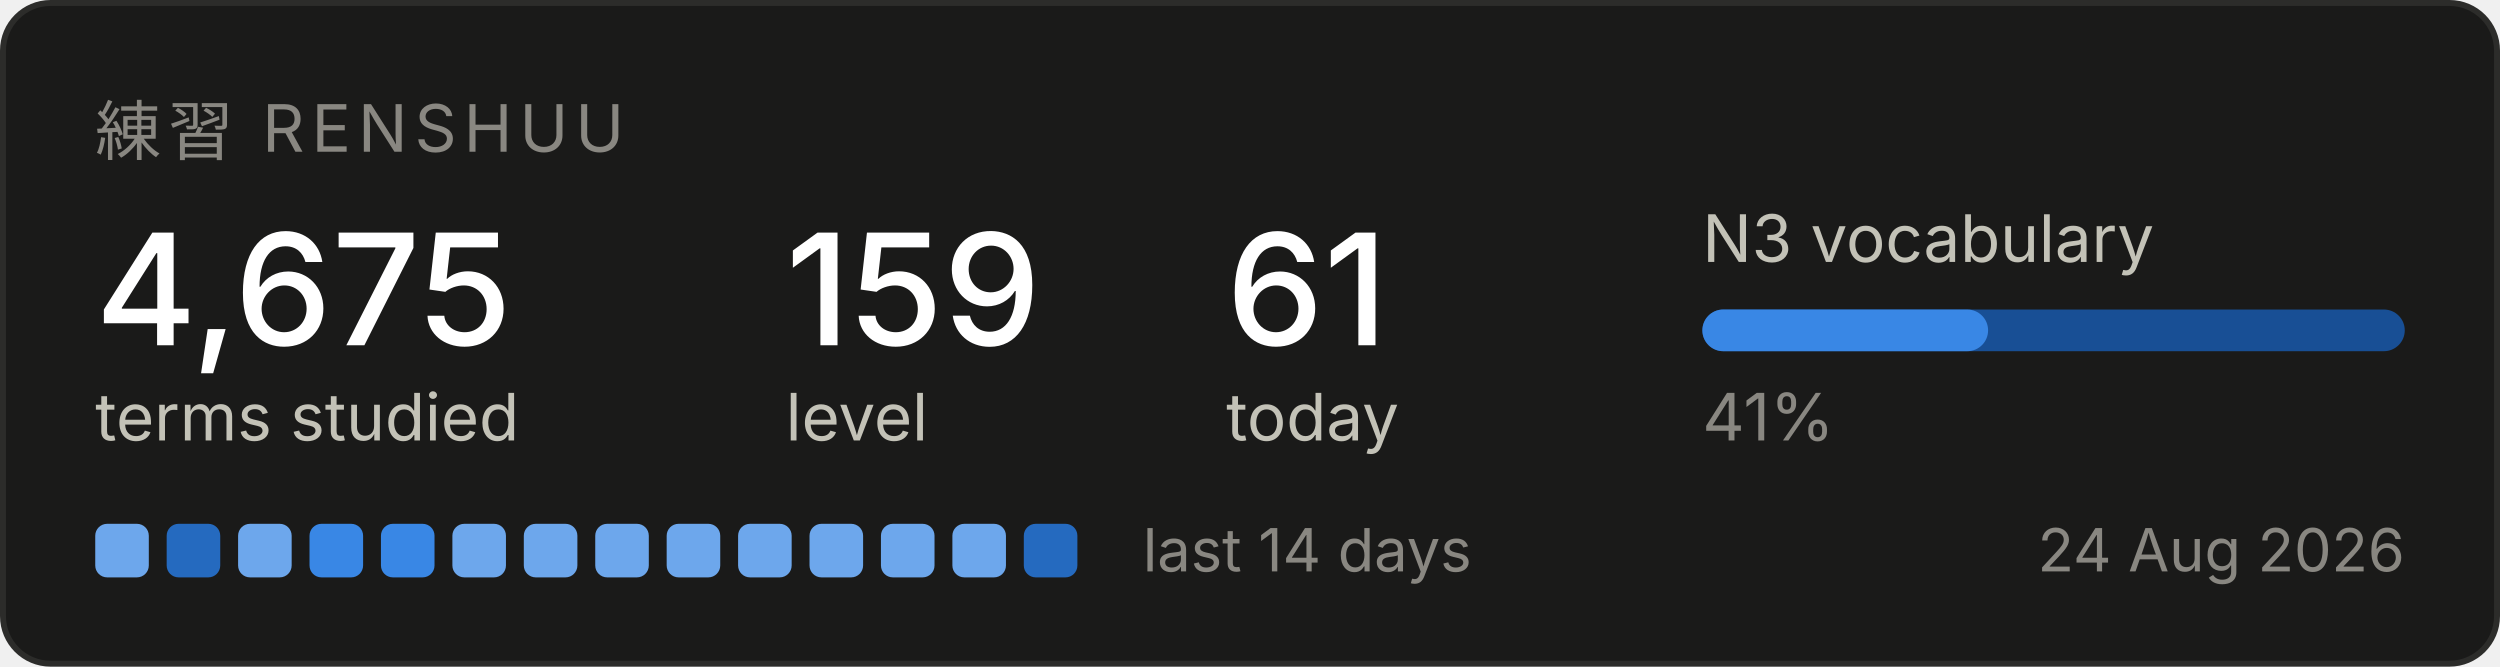
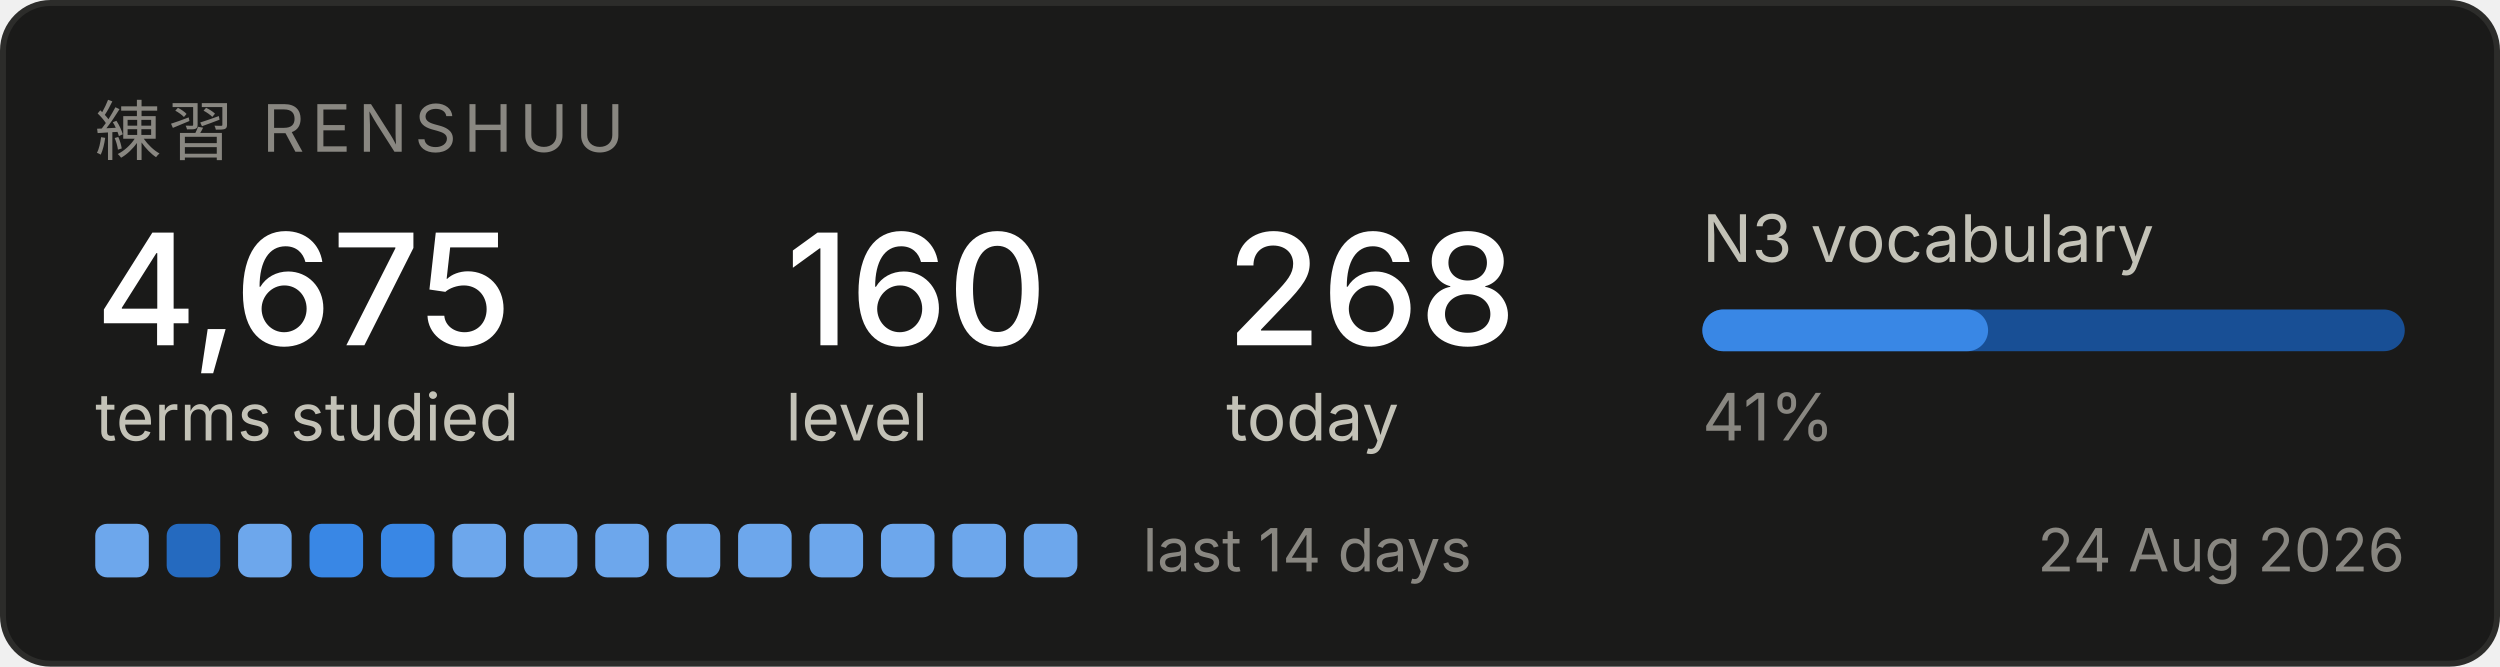
<svg xmlns="http://www.w3.org/2000/svg" width="420" height="112" viewBox="0 0 420 112" role="img" aria-label="Renshuu study progress">
  <rect x="0.5" y="0.5" width="419" height="111" rx="8" fill="#1a1a19" stroke="#2c2c2a" />
  <text x="16" y="26" font-family="system-ui, -apple-system, Segoe UI, sans-serif" font-size="11" fill="#898781" letter-spacing="1.2">練習  RENSHUU</text>
  <text x="16" y="58" font-family="system-ui, -apple-system, Segoe UI, sans-serif" font-size="26" fill="#ffffff" font-weight="500">4,675</text>
  <text x="16" y="74" font-family="system-ui, -apple-system, Segoe UI, sans-serif" font-size="11" fill="#c3c2b7">terms studied</text>
-   <text x="132" y="58" font-family="system-ui, -apple-system, Segoe UI, sans-serif" font-size="26" fill="#ffffff" font-weight="500">159</text>
+   <text x="132" y="58" font-family="system-ui, -apple-system, Segoe UI, sans-serif" font-size="26" fill="#ffffff" font-weight="500">160</text>
  <text x="132" y="74" font-family="system-ui, -apple-system, Segoe UI, sans-serif" font-size="11" fill="#c3c2b7">level</text>
-   <text x="206" y="58" font-family="system-ui, -apple-system, Segoe UI, sans-serif" font-size="26" fill="#ffffff" font-weight="500">61</text>
+   <text x="206" y="58" font-family="system-ui, -apple-system, Segoe UI, sans-serif" font-size="26" fill="#ffffff" font-weight="500">268</text>
  <text x="206" y="74" font-family="system-ui, -apple-system, Segoe UI, sans-serif" font-size="11" fill="#c3c2b7">today</text>
  <text x="286" y="44" font-family="system-ui, -apple-system, Segoe UI, sans-serif" font-size="11" fill="#c3c2b7">N3 vocabulary</text>
  <rect x="286" y="52" width="118" height="7" rx="3.5" fill="#184f95" />
  <rect x="286" y="52" width="48" height="7" rx="3.5" fill="#3987e5" />
  <text x="286" y="74" font-family="system-ui, -apple-system, Segoe UI, sans-serif" font-size="11" fill="#898781">41%</text>
  <rect x="16" y="88" width="9" height="9" rx="2" fill="#6da7ec" />
  <rect x="28" y="88" width="9" height="9" rx="2" fill="#256abf" />
  <rect x="40" y="88" width="9" height="9" rx="2" fill="#6da7ec" />
  <rect x="52" y="88" width="9" height="9" rx="2" fill="#3987e5" />
  <rect x="64" y="88" width="9" height="9" rx="2" fill="#3987e5" />
  <rect x="76" y="88" width="9" height="9" rx="2" fill="#6da7ec" />
  <rect x="88" y="88" width="9" height="9" rx="2" fill="#6da7ec" />
  <rect x="100" y="88" width="9" height="9" rx="2" fill="#6da7ec" />
  <rect x="112" y="88" width="9" height="9" rx="2" fill="#6da7ec" />
  <rect x="124" y="88" width="9" height="9" rx="2" fill="#6da7ec" />
  <rect x="136" y="88" width="9" height="9" rx="2" fill="#6da7ec" />
  <rect x="148" y="88" width="9" height="9" rx="2" fill="#6da7ec" />
  <rect x="160" y="88" width="9" height="9" rx="2" fill="#6da7ec" />
-   <rect x="172" y="88" width="9" height="9" rx="2" fill="#256abf" />
+   <rect x="172" y="88" width="9" height="9" rx="2" fill="#6da7ec" />
  <text x="192" y="96" font-family="system-ui, -apple-system, Segoe UI, sans-serif" font-size="10" fill="#898781">last 14 days</text>
  <text x="404" y="96" font-family="system-ui, -apple-system, Segoe UI, sans-serif" font-size="10" fill="#898781" text-anchor="end">24 Aug 2026</text>
</svg>
